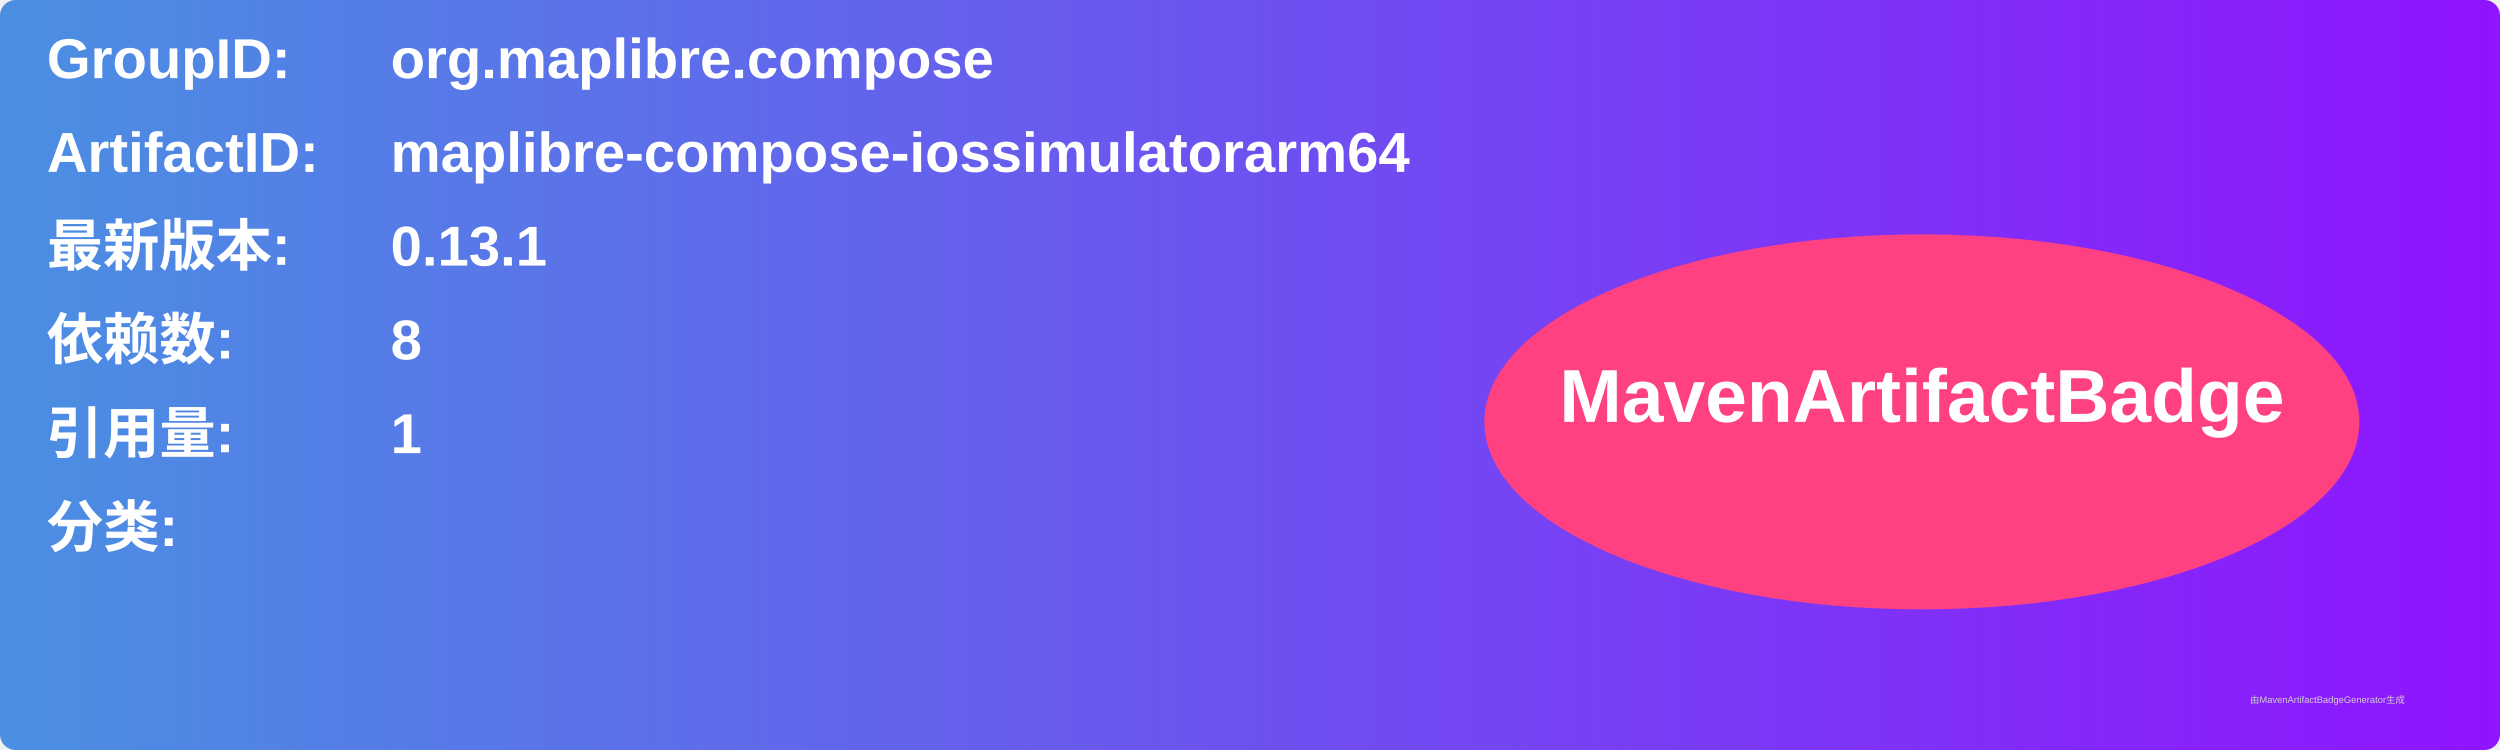
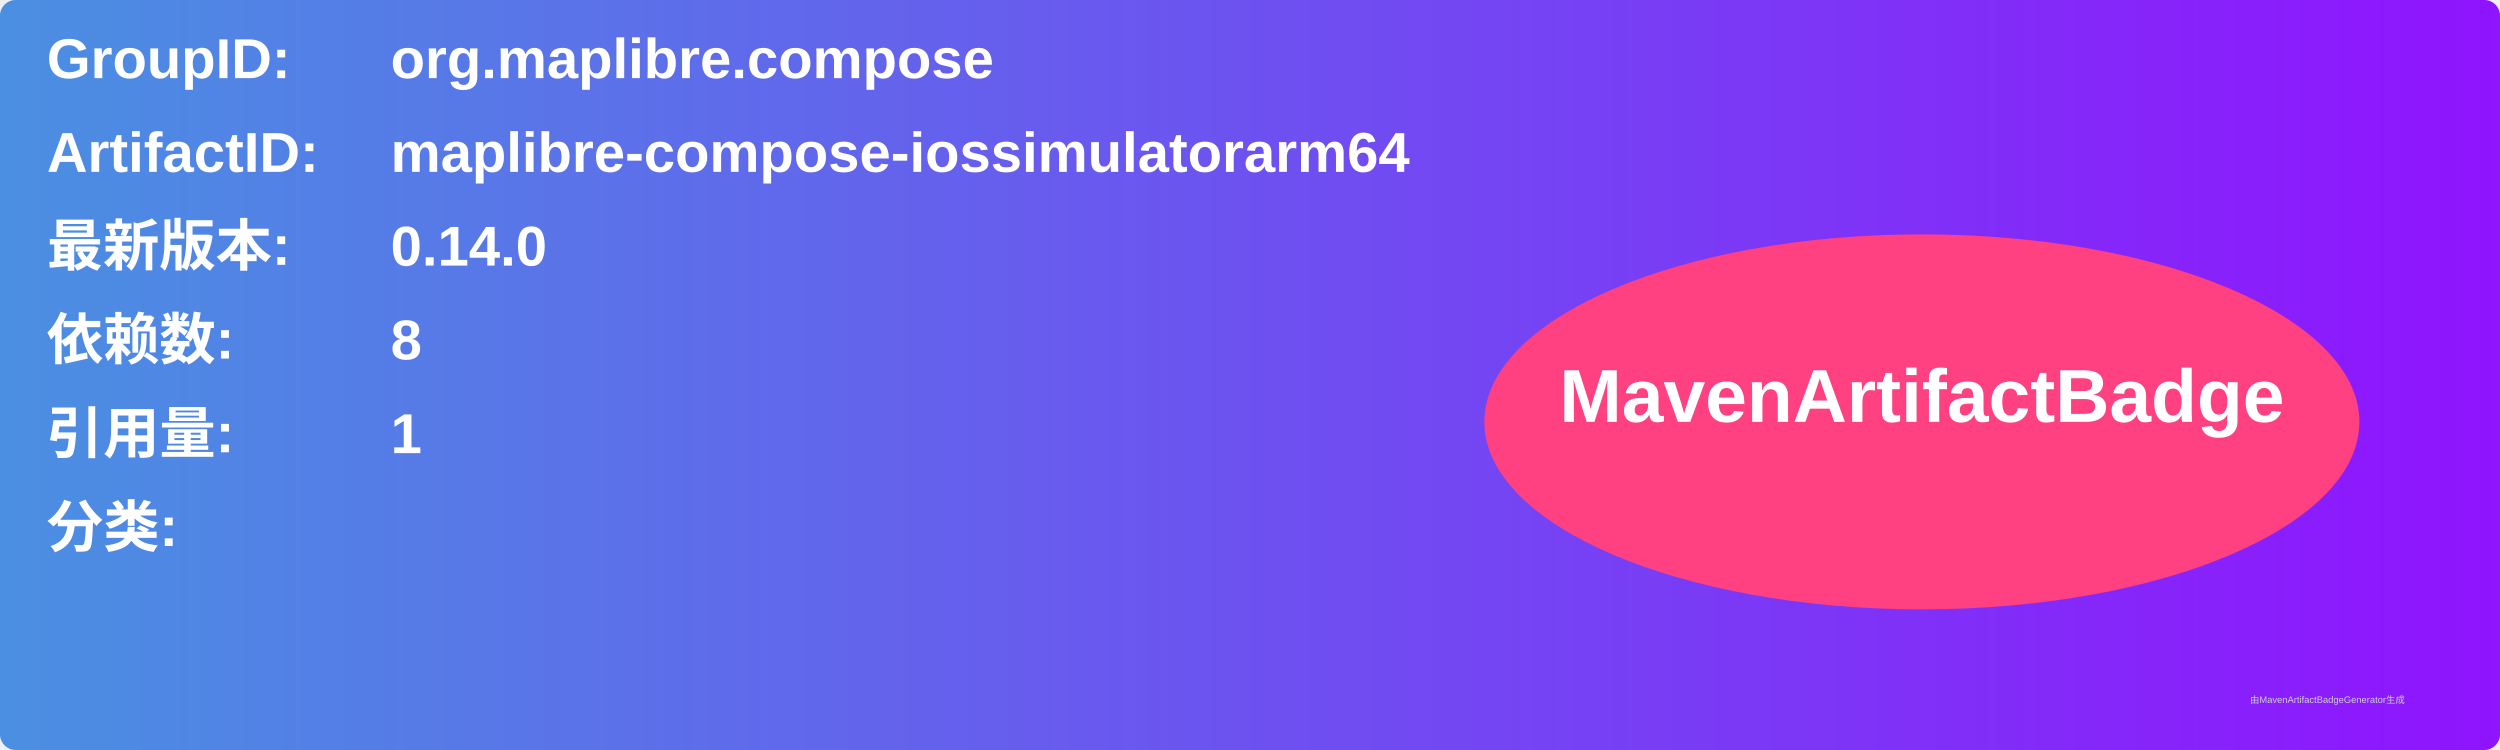
<svg xmlns="http://www.w3.org/2000/svg" width="800" height="240" viewBox="0 0 800 240">
  <linearGradient id="grad" x1="0%" y1="0%" x2="100%" y2="0%">
    <stop offset="0%" stop-color="#4a90e2" />
    <stop offset="100%" stop-color="#9013fe" />
  </linearGradient>
  <rect width="100%" height="100%" rx="5" ry="5" fill="url(#grad)" />
  <g transform="translate(15, 15)">
    <text x="0" y="10" font-family="Arial" font-size="18" fill="white" font-weight="bold" width="260">GroupID:</text>
    <text x="110" y="10" font-family="Arial" font-size="18" fill="white" font-weight="bold" width="460">org.maplibre.compose</text>
    <text x="0" y="40" font-family="Arial" font-size="18" fill="white" font-weight="bold" width="260">ArtifactID:</text>
    <text x="110" y="40" font-family="Arial" font-size="18" fill="white" font-weight="bold" width="460">maplibre-compose-iossimulatorarm64</text>
    <text x="0" y="70" font-family="Arial" font-size="18" fill="white" font-weight="bold">最新版本:</text>
    <text x="110" y="70" font-family="Arial" font-size="18" fill="white" font-weight="bold">
-       <tspan font-weight="bold">0.13.1</tspan>
+       <tspan font-weight="bold">0.14.0</tspan>
    </text>
    <text x="0" y="100" font-family="Arial" font-size="18" fill="white" font-weight="bold">依赖数: </text>
    <text x="110" y="100" font-family="Arial" font-size="18" fill="white">
      <tspan font-weight="bold">8</tspan>
    </text>
    <text x="0" y="130" font-family="Arial" font-size="18" fill="white" font-weight="bold">引用量: </text>
    <text x="110" y="130" font-family="Arial" font-size="18" fill="white">
      <tspan font-weight="bold">1</tspan>
    </text>
    <text x="0" y="160" font-family="Arial" font-size="18" fill="white" font-weight="bold">分类:</text>
    <text x="10" y="190" font-family="Arial" font-size="10" fill="white">
      <tspan font-weight="bold" />
    </text>
    <ellipse cx="600" cy="120" rx="140" ry="60" fill="#ff4081" />
    <text x="600" y="120" text-anchor="middle" font-family="Arial" font-size="24" fill="white" font-weight="bold">MavenArtifactBadge</text>
  </g>
  <text x="720" y="225" font-family="Arial" font-size="3" fill="#d0d0d0">由MavenArtifactBadgeGenerator生成</text>
</svg>
